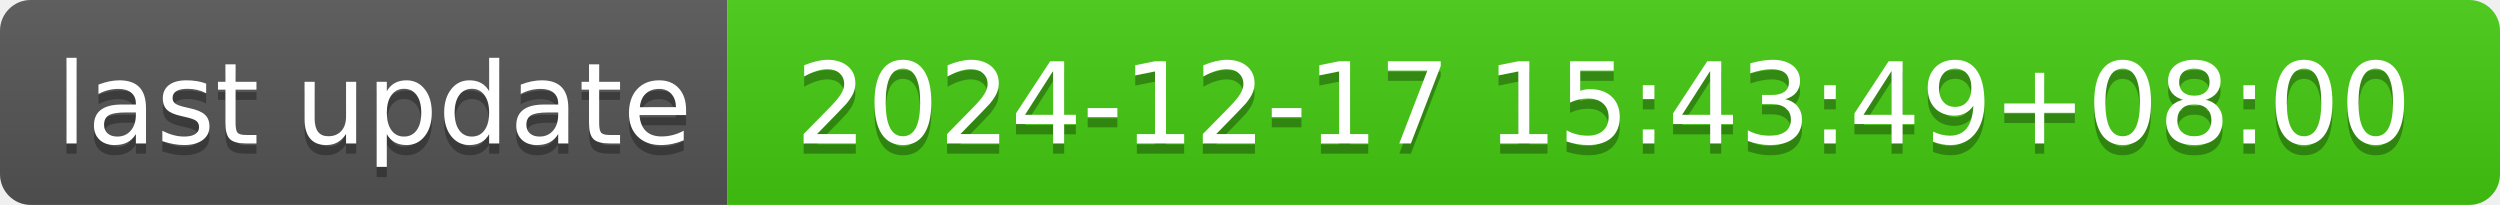
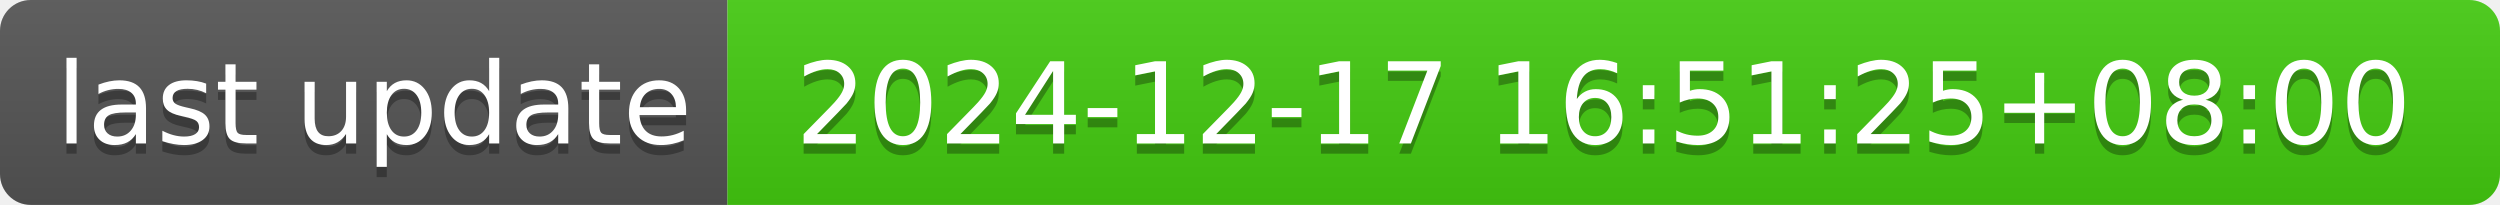
- <svg xmlns="http://www.w3.org/2000/svg" width="244" height="20" role="img" aria-label="last update: 2024-12-17 15:43:49+08:00">
+ <svg xmlns="http://www.w3.org/2000/svg" width="244" height="20" role="img" aria-label="last update: 2024-12-17 16:51:25+08:00">
  <linearGradient id="s" x2="0" y2="100%">
    <stop offset="0" stop-color="#bbb" stop-opacity=".1" />
    <stop offset="1" stop-opacity=".1" />
  </linearGradient>
  <clipPath id="r">
    <rect width="244" height="20" rx="3" fill="#fff" />
  </clipPath>
  <g clip-path="url(#r)">
    <rect width="71" height="20" fill="#555" />
    <rect x="71" width="173" height="20" fill="#4c1" />
    <rect width="244" height="20" fill="url(#s)" />
  </g>
  <g fill="#fff" text-anchor="middle" font-family="Verdana,Geneva,DejaVu Sans,sans-serif" text-rendering="geometricPrecision" font-size="110">
    <text aria-hidden="true" x="365" y="150" fill="#010101" fill-opacity=".3" transform="scale(.1)" textLength="610">last update</text>
    <text x="365" y="140" transform="scale(.1)" fill="#fff" textLength="610">last update</text>
-     <text aria-hidden="true" x="1565" y="150" fill="#010101" fill-opacity=".3" transform="scale(.1)" textLength="1630">2024-12-17 15:43:49+08:00</text>
-     <text x="1565" y="140" transform="scale(.1)" fill="#fff" textLength="1630">2024-12-17 15:43:49+08:00</text>
+     <text aria-hidden="true" x="1565" y="150" fill="#010101" fill-opacity=".3" transform="scale(.1)" textLength="1630">2024-12-17 16:51:25+08:00</text>
+     <text x="1565" y="140" transform="scale(.1)" fill="#fff" textLength="1630">2024-12-17 16:51:25+08:00</text>
  </g>
</svg>
